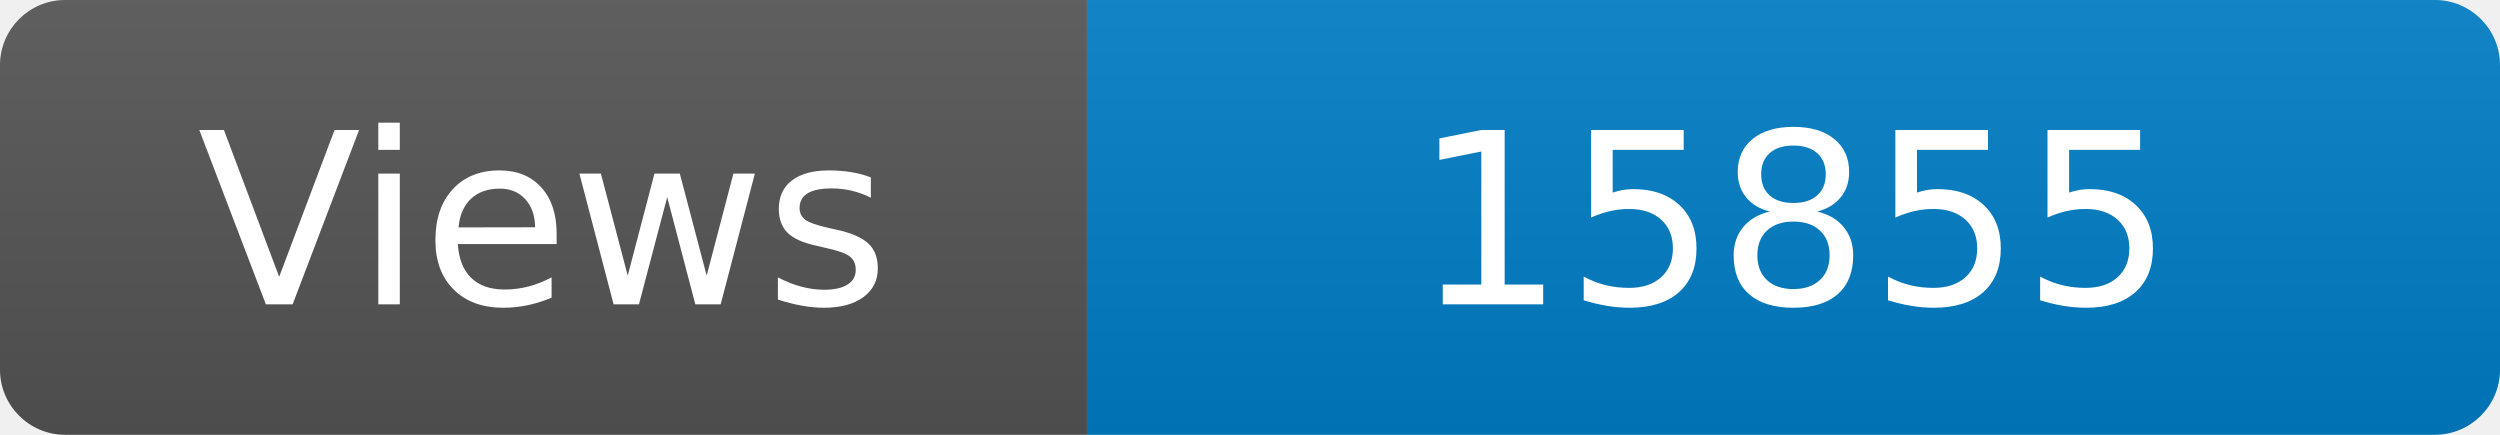
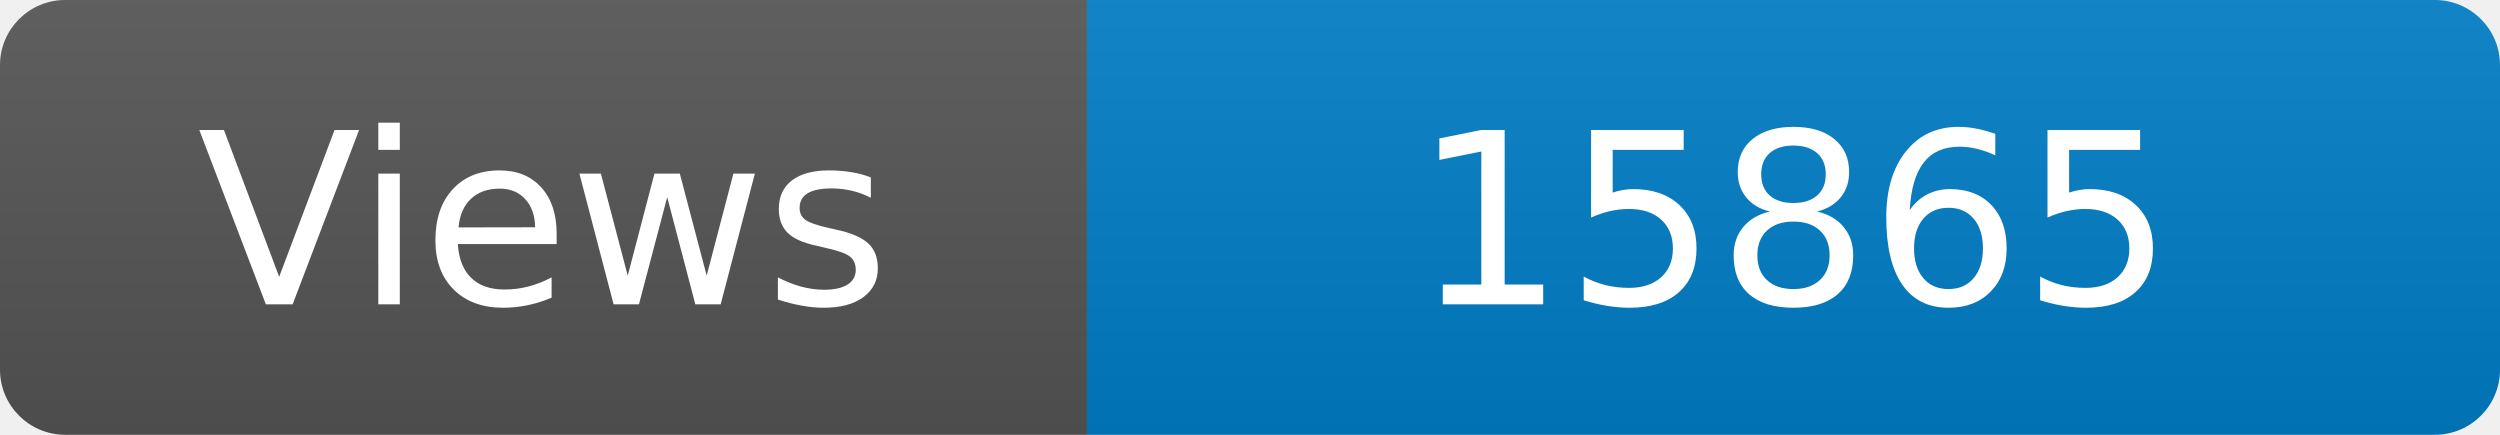
<svg xmlns="http://www.w3.org/2000/svg" width="115" height="20" role="img" aria-label="Maintained?: yes">
  <linearGradient id="s" x2="0" y2="100%">
    <stop offset="0" stop-color="#bbb" stop-opacity=".1" />
    <stop offset="1" stop-opacity=".1" />
  </linearGradient>
  <clipPath id="r">
    <rect width="115" height="20" rx="3" fill="#fff" />
  </clipPath>
  <g clip-path="url(#r)">
    <rect width="50" height="20" fill="#555" />
    <rect x="50" width="160" height="20" fill="#007ec6" />
    <rect width="115" height="20" fill="url(#s)" />
  </g>
  <g fill="#fff" text-anchor="middle" font-family="Verdana,Geneva,DejaVu Sans,sans-serif" font-size="110">
    <text x="250" y="140" transform="scale(.1)" fill="#fff">Views</text>
-     <text x="825" y="140" transform="scale(.1)" fill="#fff">15855</text>
+     <text x="825" y="140" transform="scale(.1)" fill="#fff">15865</text>
  </g>
</svg>
